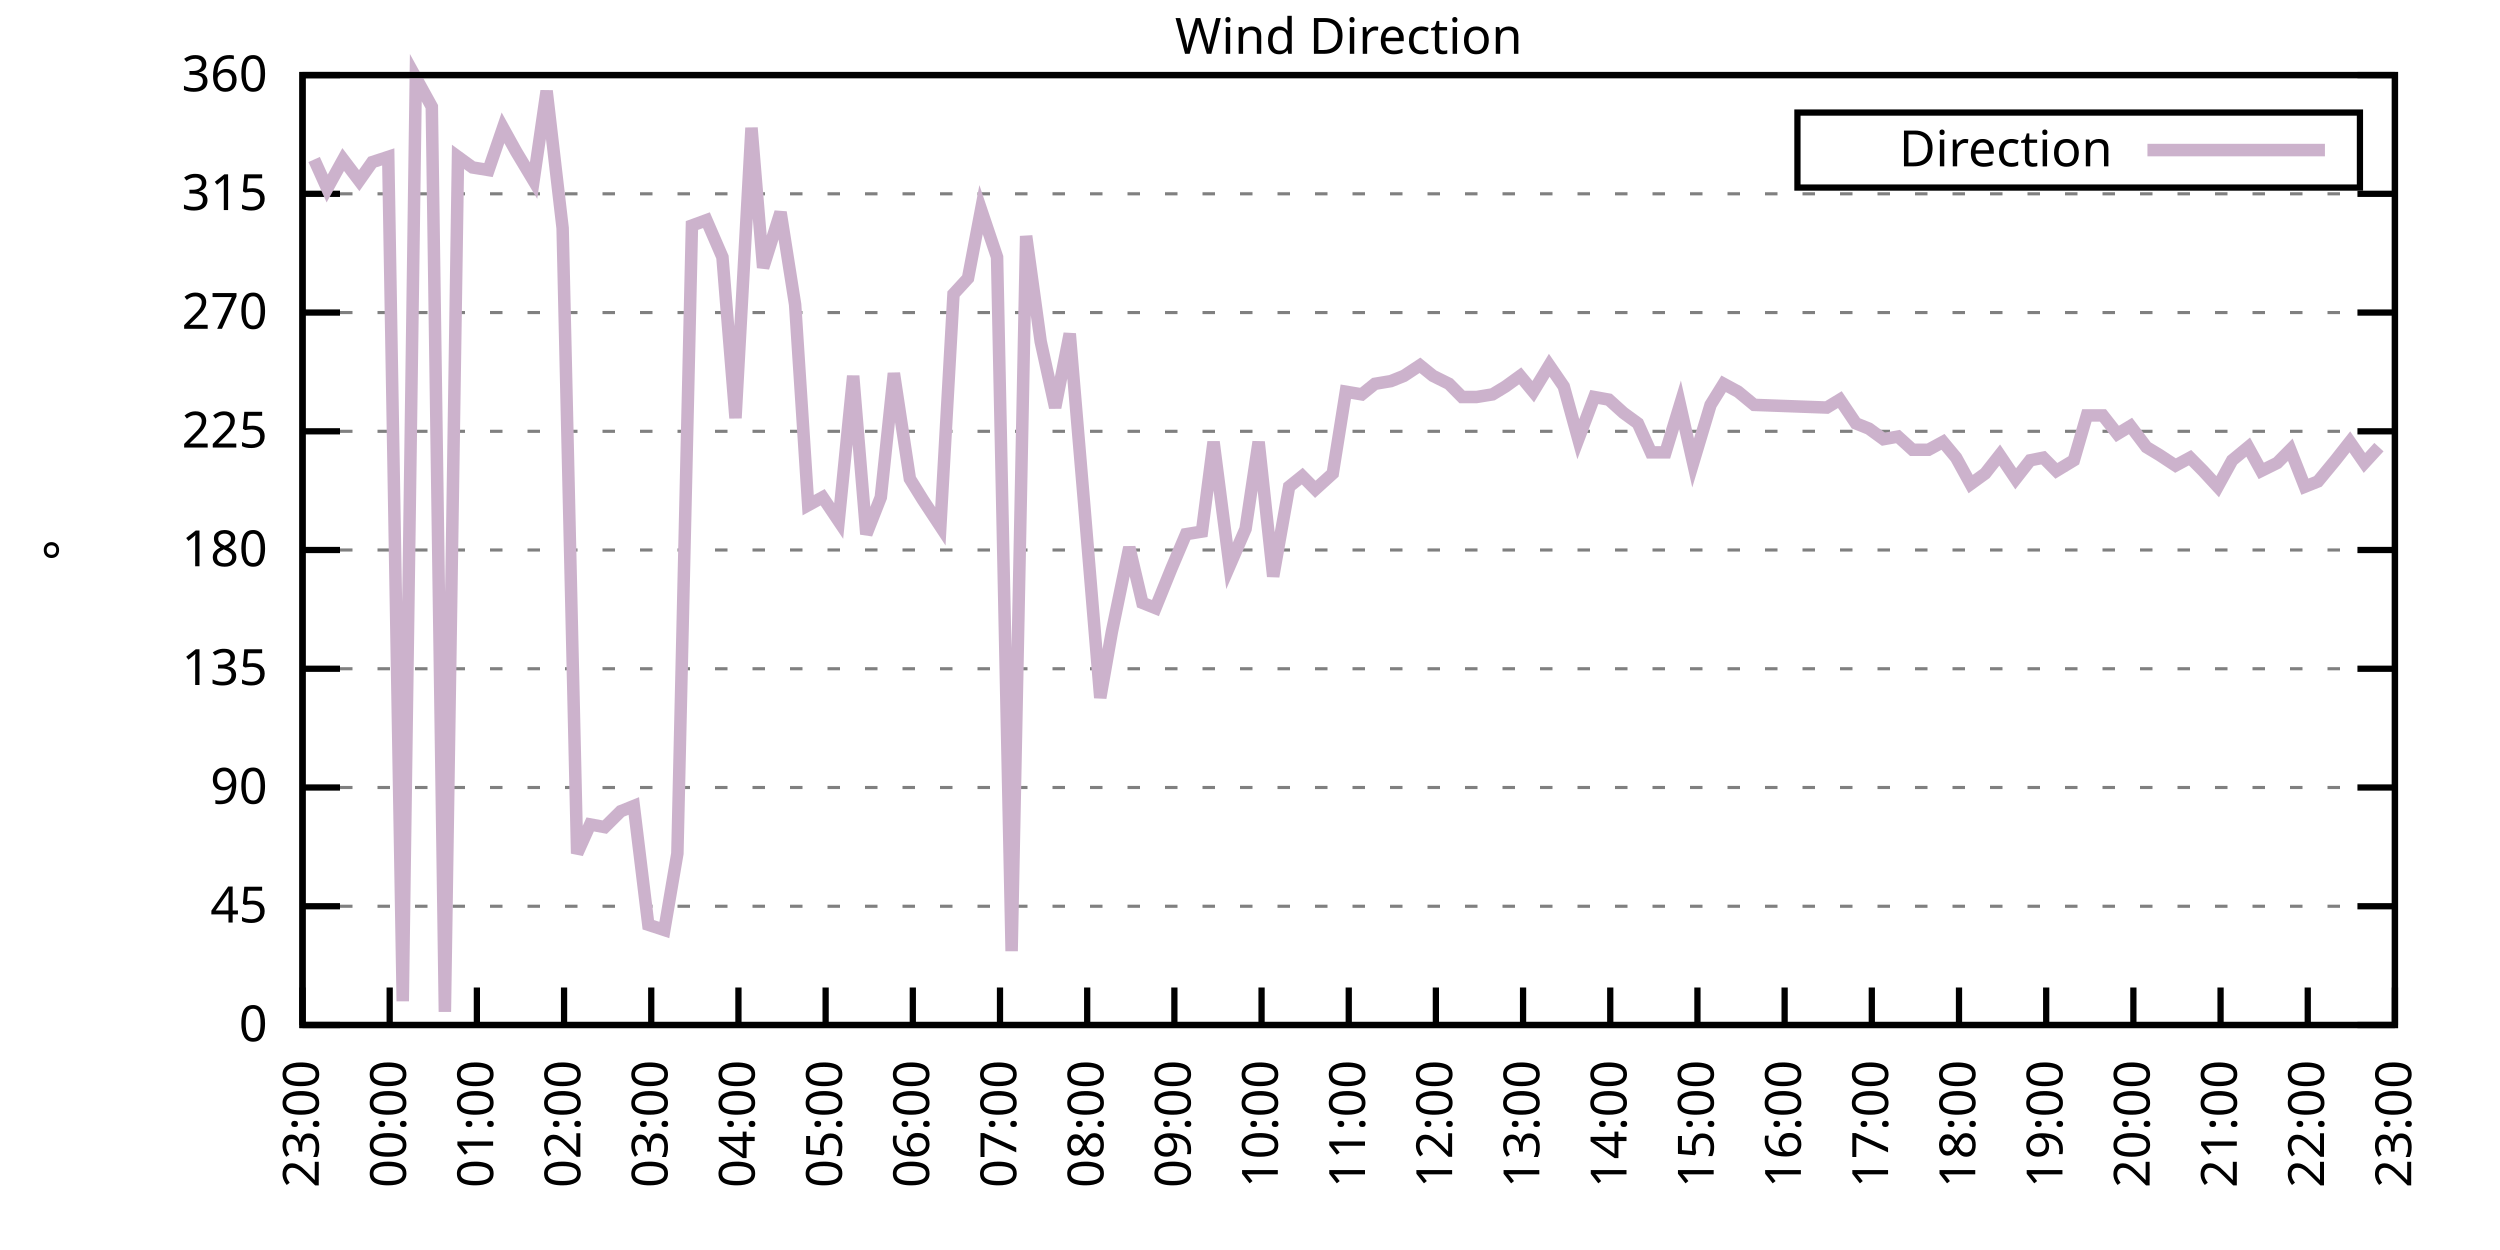
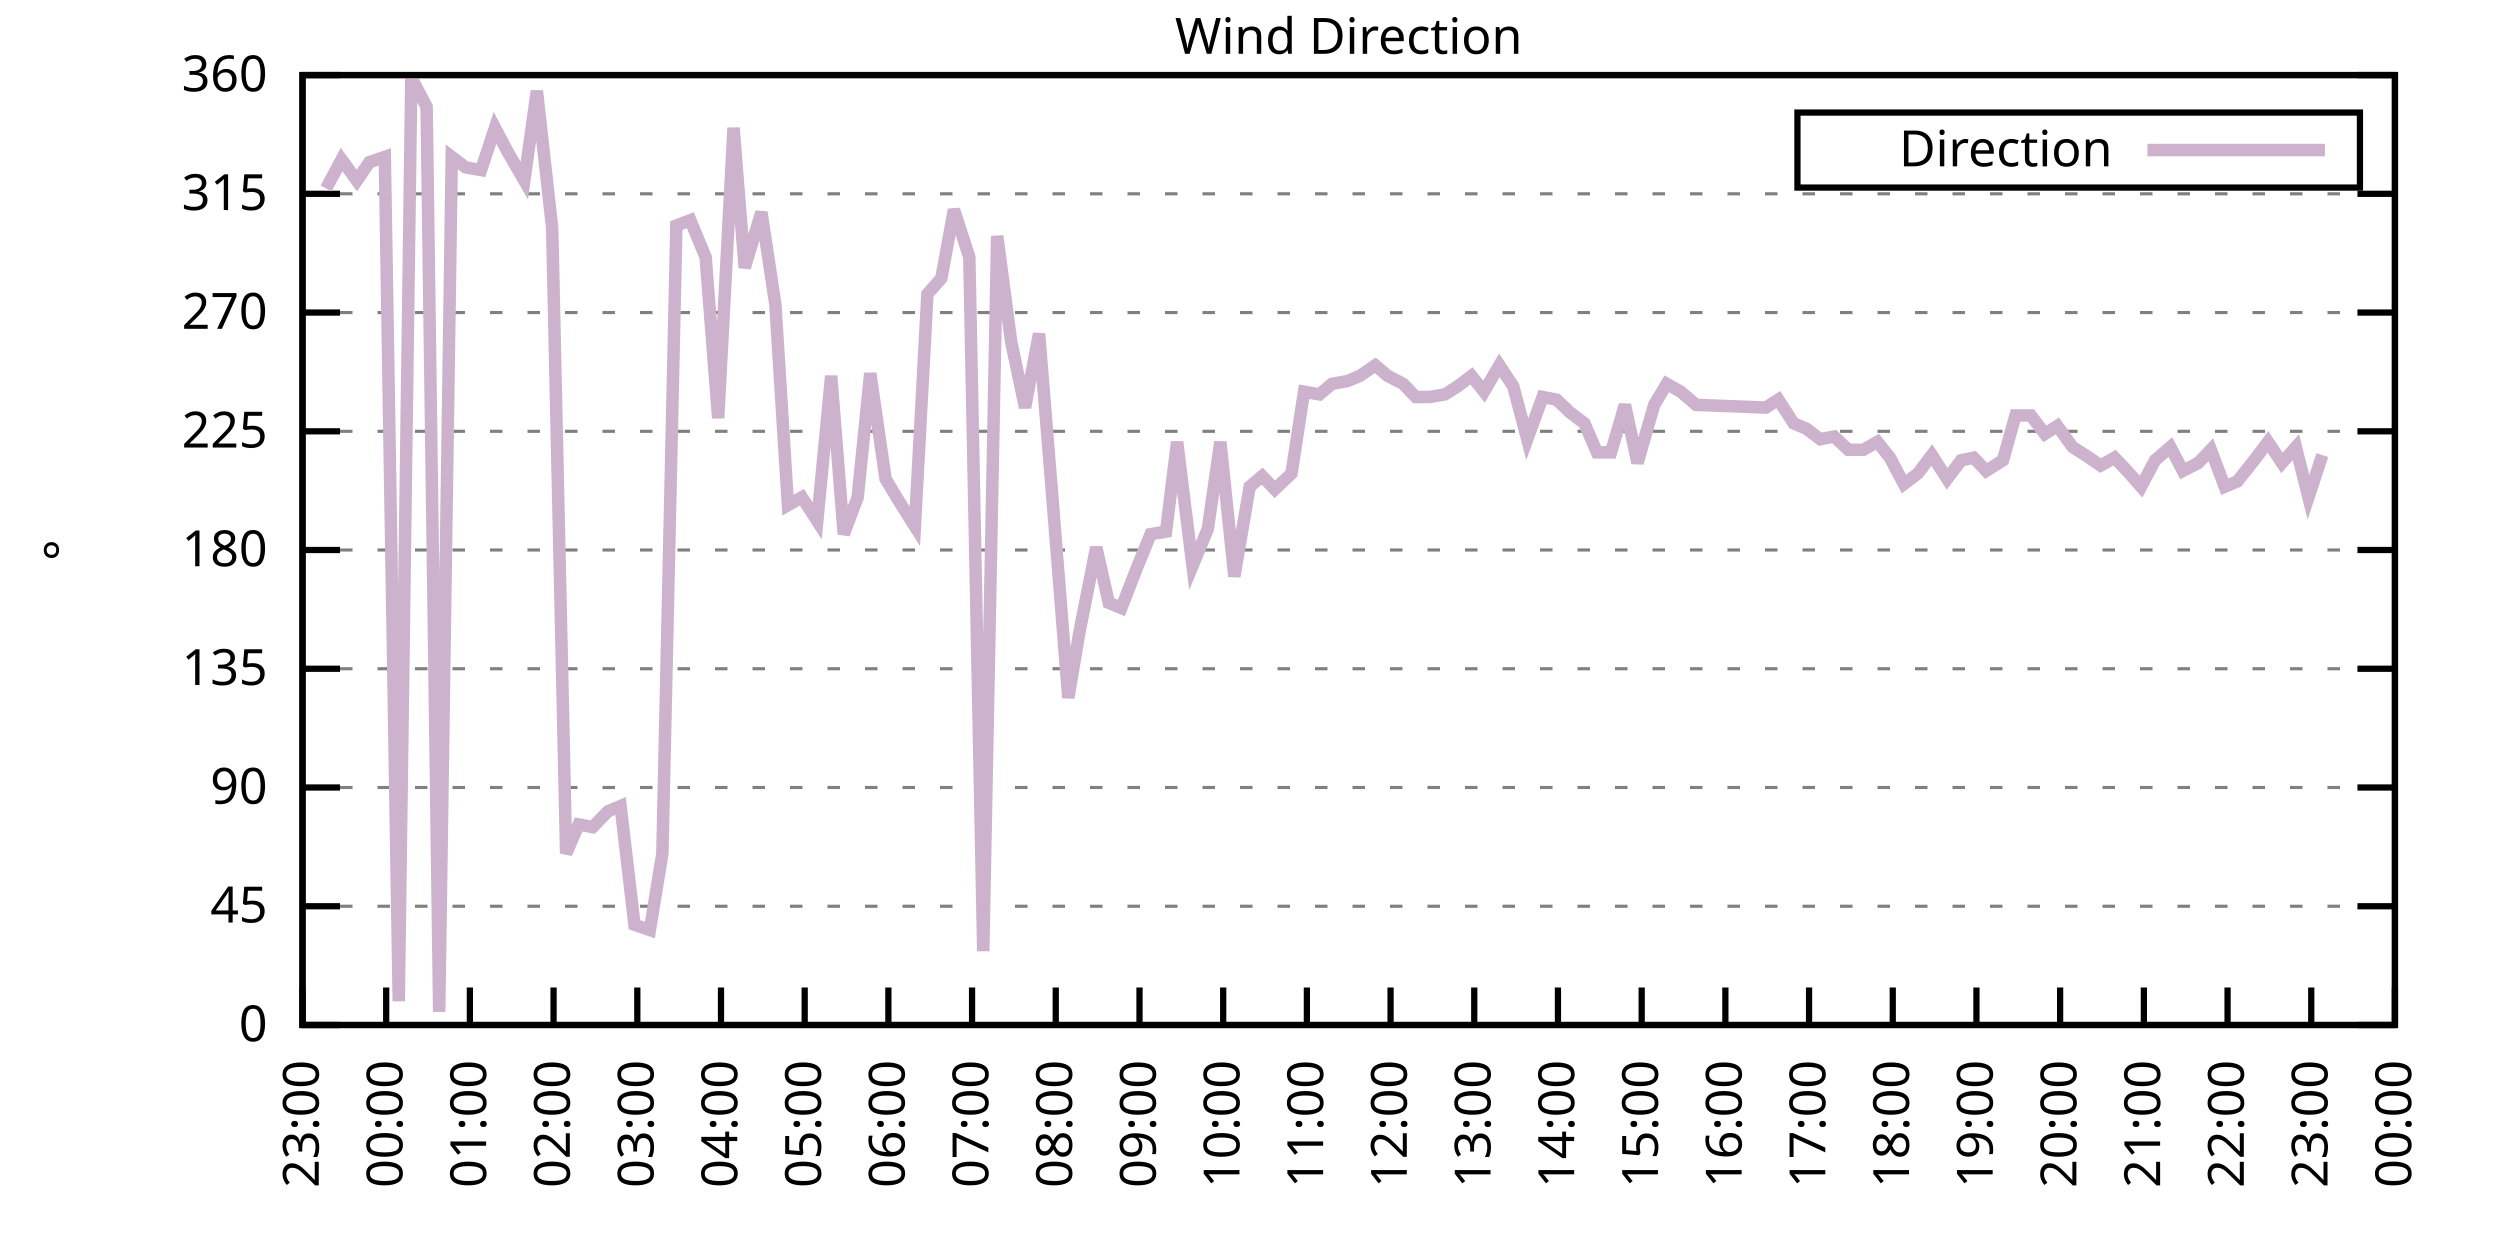
<svg xmlns="http://www.w3.org/2000/svg" xmlns:xlink="http://www.w3.org/1999/xlink" width="400" height="200" viewBox="0 0 400 200">
  <g id="gnuplot_canvas">
    <rect x="0" y="0" width="400" height="200" fill="none" />
    <defs>
      <circle id="gpDot" r="0.5" stroke-width="0.5" stroke="currentColor" />
      <path id="gpPt0" stroke-width="0.333" stroke="currentColor" d="M-1,0 h2 M0,-1 v2" />
      <path id="gpPt1" stroke-width="0.333" stroke="currentColor" d="M-1,-1 L1,1 M1,-1 L-1,1" />
      <path id="gpPt2" stroke-width="0.333" stroke="currentColor" d="M-1,0 L1,0 M0,-1 L0,1 M-1,-1 L1,1 M-1,1 L1,-1" />
      <rect id="gpPt3" stroke-width="0.333" stroke="currentColor" x="-1" y="-1" width="2" height="2" />
      <rect id="gpPt4" stroke-width="0.333" stroke="currentColor" fill="currentColor" x="-1" y="-1" width="2" height="2" />
      <circle id="gpPt5" stroke-width="0.333" stroke="currentColor" cx="0" cy="0" r="1" />
      <use xlink:href="#gpPt5" id="gpPt6" fill="currentColor" stroke="none" />
      <path id="gpPt7" stroke-width="0.333" stroke="currentColor" d="M0,-1.33 L-1.33,0.67 L1.33,0.67 z" />
      <use xlink:href="#gpPt7" id="gpPt8" fill="currentColor" stroke="none" />
      <use xlink:href="#gpPt7" id="gpPt9" stroke="currentColor" transform="rotate(180)" />
      <use xlink:href="#gpPt9" id="gpPt10" fill="currentColor" stroke="none" />
      <use xlink:href="#gpPt3" id="gpPt11" stroke="currentColor" transform="rotate(45)" />
      <use xlink:href="#gpPt11" id="gpPt12" fill="currentColor" stroke="none" />
      <path id="gpPt13" stroke-width="0.333" stroke="currentColor" d="M0,1.330 L1.265,0.411 L0.782,-1.067 L-0.782,-1.076 L-1.265,0.411 z" />
      <use xlink:href="#gpPt13" id="gpPt14" fill="currentColor" stroke="none" />
      <filter id="textbox" filterUnits="objectBoundingBox" x="0" y="0" height="1" width="1">
        <feFlood flood-color="white" flood-opacity="1" result="bgnd" />
        <feComposite in="SourceGraphic" in2="bgnd" operator="atop" />
      </filter>
      <filter id="greybox" filterUnits="objectBoundingBox" x="0" y="0" height="1" width="1">
        <feFlood flood-color="lightgrey" flood-opacity="1" result="grey" />
        <feComposite in="SourceGraphic" in2="grey" operator="atop" />
      </filter>
    </defs>
    <g fill="none" color="white" stroke="currentColor" stroke-width="1.00" stroke-linecap="butt" stroke-linejoin="miter">
</g>
    <g fill="none" color="black" stroke="currentColor" stroke-width="1.00" stroke-linecap="butt" stroke-linejoin="miter">
      <g stroke="none" shape-rendering="crispEdges">
        <polygon fill="rgb(255, 255, 255)" points="48.40,164.00 383.18,164.00 383.18,12.02 48.40,12.02 " />
      </g>
    </g>
    <g fill="none" color="black" stroke="currentColor" stroke-width="1.00" stroke-linecap="butt" stroke-linejoin="miter">
</g>
    <g fill="none" color="black" stroke="black" stroke-width="0.50" stroke-linecap="butt" stroke-linejoin="miter">
</g>
    <g fill="none" color="gray" stroke="currentColor" stroke-width="0.50" stroke-linecap="butt" stroke-linejoin="miter">
      <path stroke="gray" stroke-dasharray="2,4" class="gridline" d="M48.40,164.00 L383.19,164.00  " />
    </g>
    <g fill="none" color="gray" stroke="gray" stroke-width="1.00" stroke-linecap="butt" stroke-linejoin="miter">
</g>
    <g fill="none" color="black" stroke="currentColor" stroke-width="1.00" stroke-linecap="butt" stroke-linejoin="miter">
      <path stroke="black" d="M48.40,164.00 L54.40,164.00 M383.19,164.00 L377.19,164.00  " />
      <g transform="translate(42.80,166.60)" stroke="none" fill="black" font-family="Sans" font-size="8.00" text-anchor="end">
        <text>
          <tspan font-family="Sans"> 0</tspan>
        </text>
      </g>
    </g>
    <g fill="none" color="black" stroke="currentColor" stroke-width="1.00" stroke-linecap="butt" stroke-linejoin="miter">
</g>
    <g fill="none" color="black" stroke="black" stroke-width="0.50" stroke-linecap="butt" stroke-linejoin="miter">
</g>
    <g fill="none" color="gray" stroke="currentColor" stroke-width="0.50" stroke-linecap="butt" stroke-linejoin="miter">
      <path stroke="gray" stroke-dasharray="2,4" class="gridline" d="M48.40,145.00 L383.19,145.00  " />
    </g>
    <g fill="none" color="gray" stroke="gray" stroke-width="1.00" stroke-linecap="butt" stroke-linejoin="miter">
</g>
    <g fill="none" color="black" stroke="currentColor" stroke-width="1.00" stroke-linecap="butt" stroke-linejoin="miter">
      <path stroke="black" d="M48.40,145.00 L54.40,145.00 M383.19,145.00 L377.19,145.00  " />
      <g transform="translate(42.80,147.60)" stroke="none" fill="black" font-family="Sans" font-size="8.00" text-anchor="end">
        <text>
          <tspan font-family="Sans"> 45</tspan>
        </text>
      </g>
    </g>
    <g fill="none" color="black" stroke="currentColor" stroke-width="1.00" stroke-linecap="butt" stroke-linejoin="miter">
</g>
    <g fill="none" color="black" stroke="black" stroke-width="0.50" stroke-linecap="butt" stroke-linejoin="miter">
</g>
    <g fill="none" color="gray" stroke="currentColor" stroke-width="0.50" stroke-linecap="butt" stroke-linejoin="miter">
      <path stroke="gray" stroke-dasharray="2,4" class="gridline" d="M48.40,126.00 L383.19,126.00  " />
    </g>
    <g fill="none" color="gray" stroke="gray" stroke-width="1.00" stroke-linecap="butt" stroke-linejoin="miter">
</g>
    <g fill="none" color="black" stroke="currentColor" stroke-width="1.00" stroke-linecap="butt" stroke-linejoin="miter">
      <path stroke="black" d="M48.40,126.00 L54.40,126.00 M383.19,126.00 L377.19,126.00  " />
      <g transform="translate(42.80,128.60)" stroke="none" fill="black" font-family="Sans" font-size="8.00" text-anchor="end">
        <text>
          <tspan font-family="Sans"> 90</tspan>
        </text>
      </g>
    </g>
    <g fill="none" color="black" stroke="currentColor" stroke-width="1.00" stroke-linecap="butt" stroke-linejoin="miter">
</g>
    <g fill="none" color="black" stroke="black" stroke-width="0.50" stroke-linecap="butt" stroke-linejoin="miter">
</g>
    <g fill="none" color="gray" stroke="currentColor" stroke-width="0.50" stroke-linecap="butt" stroke-linejoin="miter">
      <path stroke="gray" stroke-dasharray="2,4" class="gridline" d="M48.40,107.00 L383.19,107.00  " />
    </g>
    <g fill="none" color="gray" stroke="gray" stroke-width="1.00" stroke-linecap="butt" stroke-linejoin="miter">
</g>
    <g fill="none" color="black" stroke="currentColor" stroke-width="1.00" stroke-linecap="butt" stroke-linejoin="miter">
      <path stroke="black" d="M48.40,107.00 L54.40,107.00 M383.19,107.00 L377.19,107.00  " />
      <g transform="translate(42.80,109.60)" stroke="none" fill="black" font-family="Sans" font-size="8.00" text-anchor="end">
        <text>
          <tspan font-family="Sans"> 135</tspan>
        </text>
      </g>
    </g>
    <g fill="none" color="black" stroke="currentColor" stroke-width="1.00" stroke-linecap="butt" stroke-linejoin="miter">
</g>
    <g fill="none" color="black" stroke="black" stroke-width="0.50" stroke-linecap="butt" stroke-linejoin="miter">
</g>
    <g fill="none" color="gray" stroke="currentColor" stroke-width="0.50" stroke-linecap="butt" stroke-linejoin="miter">
      <path stroke="gray" stroke-dasharray="2,4" class="gridline" d="M48.40,88.00 L383.19,88.00  " />
    </g>
    <g fill="none" color="gray" stroke="gray" stroke-width="1.00" stroke-linecap="butt" stroke-linejoin="miter">
</g>
    <g fill="none" color="black" stroke="currentColor" stroke-width="1.00" stroke-linecap="butt" stroke-linejoin="miter">
      <path stroke="black" d="M48.40,88.00 L54.40,88.00 M383.19,88.00 L377.19,88.00  " />
      <g transform="translate(42.80,90.60)" stroke="none" fill="black" font-family="Sans" font-size="8.00" text-anchor="end">
        <text>
          <tspan font-family="Sans"> 180</tspan>
        </text>
      </g>
    </g>
    <g fill="none" color="black" stroke="currentColor" stroke-width="1.00" stroke-linecap="butt" stroke-linejoin="miter">
</g>
    <g fill="none" color="black" stroke="black" stroke-width="0.50" stroke-linecap="butt" stroke-linejoin="miter">
</g>
    <g fill="none" color="gray" stroke="currentColor" stroke-width="0.50" stroke-linecap="butt" stroke-linejoin="miter">
      <path stroke="gray" stroke-dasharray="2,4" class="gridline" d="M48.40,69.01 L383.19,69.01  " />
    </g>
    <g fill="none" color="gray" stroke="gray" stroke-width="1.00" stroke-linecap="butt" stroke-linejoin="miter">
</g>
    <g fill="none" color="black" stroke="currentColor" stroke-width="1.00" stroke-linecap="butt" stroke-linejoin="miter">
      <path stroke="black" d="M48.40,69.01 L54.40,69.01 M383.19,69.01 L377.19,69.01  " />
      <g transform="translate(42.80,71.61)" stroke="none" fill="black" font-family="Sans" font-size="8.00" text-anchor="end">
        <text>
          <tspan font-family="Sans"> 225</tspan>
        </text>
      </g>
    </g>
    <g fill="none" color="black" stroke="currentColor" stroke-width="1.00" stroke-linecap="butt" stroke-linejoin="miter">
</g>
    <g fill="none" color="black" stroke="black" stroke-width="0.50" stroke-linecap="butt" stroke-linejoin="miter">
</g>
    <g fill="none" color="gray" stroke="currentColor" stroke-width="0.50" stroke-linecap="butt" stroke-linejoin="miter">
      <path stroke="gray" stroke-dasharray="2,4" class="gridline" d="M48.40,50.01 L383.19,50.01  " />
    </g>
    <g fill="none" color="gray" stroke="gray" stroke-width="1.00" stroke-linecap="butt" stroke-linejoin="miter">
</g>
    <g fill="none" color="black" stroke="currentColor" stroke-width="1.00" stroke-linecap="butt" stroke-linejoin="miter">
      <path stroke="black" d="M48.40,50.01 L54.40,50.01 M383.19,50.01 L377.19,50.01  " />
      <g transform="translate(42.80,52.61)" stroke="none" fill="black" font-family="Sans" font-size="8.00" text-anchor="end">
        <text>
          <tspan font-family="Sans"> 270</tspan>
        </text>
      </g>
    </g>
    <g fill="none" color="black" stroke="currentColor" stroke-width="1.00" stroke-linecap="butt" stroke-linejoin="miter">
</g>
    <g fill="none" color="black" stroke="black" stroke-width="0.50" stroke-linecap="butt" stroke-linejoin="miter">
</g>
    <g fill="none" color="gray" stroke="currentColor" stroke-width="0.50" stroke-linecap="butt" stroke-linejoin="miter">
      <path stroke="gray" stroke-dasharray="2,4" class="gridline" d="M48.40,31.01 L383.19,31.01  " />
    </g>
    <g fill="none" color="gray" stroke="gray" stroke-width="1.00" stroke-linecap="butt" stroke-linejoin="miter">
</g>
    <g fill="none" color="black" stroke="currentColor" stroke-width="1.00" stroke-linecap="butt" stroke-linejoin="miter">
      <path stroke="black" d="M48.40,31.01 L54.40,31.01 M383.19,31.01 L377.19,31.01  " />
      <g transform="translate(42.80,33.61)" stroke="none" fill="black" font-family="Sans" font-size="8.00" text-anchor="end">
        <text>
          <tspan font-family="Sans"> 315</tspan>
        </text>
      </g>
    </g>
    <g fill="none" color="black" stroke="currentColor" stroke-width="1.00" stroke-linecap="butt" stroke-linejoin="miter">
</g>
    <g fill="none" color="black" stroke="black" stroke-width="0.50" stroke-linecap="butt" stroke-linejoin="miter">
</g>
    <g fill="none" color="gray" stroke="currentColor" stroke-width="0.50" stroke-linecap="butt" stroke-linejoin="miter">
      <path stroke="gray" stroke-dasharray="2,4" class="gridline" d="M48.40,12.01 L383.19,12.01  " />
    </g>
    <g fill="none" color="gray" stroke="gray" stroke-width="1.00" stroke-linecap="butt" stroke-linejoin="miter">
</g>
    <g fill="none" color="black" stroke="currentColor" stroke-width="1.00" stroke-linecap="butt" stroke-linejoin="miter">
      <path stroke="black" d="M48.40,12.01 L54.40,12.01 M383.19,12.01 L377.19,12.01  " />
      <g transform="translate(42.80,14.61)" stroke="none" fill="black" font-family="Sans" font-size="8.00" text-anchor="end">
        <text>
          <tspan font-family="Sans"> 360</tspan>
        </text>
      </g>
    </g>
    <g fill="none" color="black" stroke="currentColor" stroke-width="1.00" stroke-linecap="butt" stroke-linejoin="miter">
      <path stroke="black" d="M48.40,164.00 L48.40,158.00  " />
      <g transform="translate(51.00,169.60) rotate(270.00)" stroke="none" fill="black" font-family="Sans" font-size="8.00" text-anchor="end">
        <text>
          <tspan font-family="Sans">23:00</tspan>
        </text>
      </g>
    </g>
    <g fill="none" color="black" stroke="currentColor" stroke-width="1.00" stroke-linecap="butt" stroke-linejoin="miter">
-       <path stroke="black" d="M62.35,164.00 L62.35,158.00  " />
-       <g transform="translate(64.95,169.60) rotate(270.00)" stroke="none" fill="black" font-family="Sans" font-size="8.00" text-anchor="end">
+       <path stroke="black" d="M61.79,164.00 L61.79,158.00  " />
+       <g transform="translate(64.39,169.60) rotate(270.00)" stroke="none" fill="black" font-family="Sans" font-size="8.00" text-anchor="end">
        <text>
          <tspan font-family="Sans">00:00</tspan>
        </text>
      </g>
    </g>
    <g fill="none" color="black" stroke="currentColor" stroke-width="1.00" stroke-linecap="butt" stroke-linejoin="miter">
-       <path stroke="black" d="M76.30,164.00 L76.30,158.00  " />
-       <g transform="translate(78.90,169.60) rotate(270.00)" stroke="none" fill="black" font-family="Sans" font-size="8.00" text-anchor="end">
+       <path stroke="black" d="M75.18,164.00 L75.18,158.00  " />
+       <g transform="translate(77.78,169.60) rotate(270.00)" stroke="none" fill="black" font-family="Sans" font-size="8.00" text-anchor="end">
        <text>
          <tspan font-family="Sans">01:00</tspan>
        </text>
      </g>
    </g>
    <g fill="none" color="black" stroke="currentColor" stroke-width="1.00" stroke-linecap="butt" stroke-linejoin="miter">
-       <path stroke="black" d="M90.25,164.00 L90.25,158.00  " />
-       <g transform="translate(92.85,169.60) rotate(270.00)" stroke="none" fill="black" font-family="Sans" font-size="8.00" text-anchor="end">
+       <path stroke="black" d="M88.57,164.00 L88.57,158.00  " />
+       <g transform="translate(91.17,169.60) rotate(270.00)" stroke="none" fill="black" font-family="Sans" font-size="8.00" text-anchor="end">
        <text>
          <tspan font-family="Sans">02:00</tspan>
        </text>
      </g>
    </g>
    <g fill="none" color="black" stroke="currentColor" stroke-width="1.00" stroke-linecap="butt" stroke-linejoin="miter">
-       <path stroke="black" d="M104.20,164.00 L104.20,158.00  " />
-       <g transform="translate(106.80,169.60) rotate(270.00)" stroke="none" fill="black" font-family="Sans" font-size="8.00" text-anchor="end">
+       <path stroke="black" d="M101.97,164.00 L101.97,158.00  " />
+       <g transform="translate(104.57,169.60) rotate(270.00)" stroke="none" fill="black" font-family="Sans" font-size="8.00" text-anchor="end">
        <text>
          <tspan font-family="Sans">03:00</tspan>
        </text>
      </g>
    </g>
    <g fill="none" color="black" stroke="currentColor" stroke-width="1.00" stroke-linecap="butt" stroke-linejoin="miter">
-       <path stroke="black" d="M118.15,164.00 L118.15,158.00  " />
-       <g transform="translate(120.75,169.60) rotate(270.00)" stroke="none" fill="black" font-family="Sans" font-size="8.00" text-anchor="end">
+       <path stroke="black" d="M115.36,164.00 L115.36,158.00  " />
+       <g transform="translate(117.96,169.60) rotate(270.00)" stroke="none" fill="black" font-family="Sans" font-size="8.00" text-anchor="end">
        <text>
          <tspan font-family="Sans">04:00</tspan>
        </text>
      </g>
    </g>
    <g fill="none" color="black" stroke="currentColor" stroke-width="1.00" stroke-linecap="butt" stroke-linejoin="miter">
-       <path stroke="black" d="M132.10,164.00 L132.10,158.00  " />
-       <g transform="translate(134.70,169.60) rotate(270.00)" stroke="none" fill="black" font-family="Sans" font-size="8.00" text-anchor="end">
+       <path stroke="black" d="M128.75,164.00 L128.75,158.00  " />
+       <g transform="translate(131.35,169.60) rotate(270.00)" stroke="none" fill="black" font-family="Sans" font-size="8.00" text-anchor="end">
        <text>
          <tspan font-family="Sans">05:00</tspan>
        </text>
      </g>
    </g>
    <g fill="none" color="black" stroke="currentColor" stroke-width="1.00" stroke-linecap="butt" stroke-linejoin="miter">
-       <path stroke="black" d="M146.05,164.00 L146.05,158.00  " />
-       <g transform="translate(148.65,169.60) rotate(270.00)" stroke="none" fill="black" font-family="Sans" font-size="8.00" text-anchor="end">
+       <path stroke="black" d="M142.14,164.00 L142.14,158.00  " />
+       <g transform="translate(144.74,169.60) rotate(270.00)" stroke="none" fill="black" font-family="Sans" font-size="8.00" text-anchor="end">
        <text>
          <tspan font-family="Sans">06:00</tspan>
        </text>
      </g>
    </g>
    <g fill="none" color="black" stroke="currentColor" stroke-width="1.00" stroke-linecap="butt" stroke-linejoin="miter">
-       <path stroke="black" d="M160.00,164.00 L160.00,158.00  " />
-       <g transform="translate(162.60,169.60) rotate(270.00)" stroke="none" fill="black" font-family="Sans" font-size="8.00" text-anchor="end">
+       <path stroke="black" d="M155.53,164.00 L155.53,158.00  " />
+       <g transform="translate(158.13,169.60) rotate(270.00)" stroke="none" fill="black" font-family="Sans" font-size="8.00" text-anchor="end">
        <text>
          <tspan font-family="Sans">07:00</tspan>
        </text>
      </g>
    </g>
    <g fill="none" color="black" stroke="currentColor" stroke-width="1.00" stroke-linecap="butt" stroke-linejoin="miter">
-       <path stroke="black" d="M173.95,164.00 L173.95,158.00  " />
-       <g transform="translate(176.55,169.60) rotate(270.00)" stroke="none" fill="black" font-family="Sans" font-size="8.00" text-anchor="end">
+       <path stroke="black" d="M168.92,164.00 L168.92,158.00  " />
+       <g transform="translate(171.52,169.60) rotate(270.00)" stroke="none" fill="black" font-family="Sans" font-size="8.00" text-anchor="end">
        <text>
          <tspan font-family="Sans">08:00</tspan>
        </text>
      </g>
    </g>
    <g fill="none" color="black" stroke="currentColor" stroke-width="1.00" stroke-linecap="butt" stroke-linejoin="miter">
-       <path stroke="black" d="M187.90,164.00 L187.90,158.00  " />
-       <g transform="translate(190.50,169.60) rotate(270.00)" stroke="none" fill="black" font-family="Sans" font-size="8.00" text-anchor="end">
+       <path stroke="black" d="M182.32,164.00 L182.32,158.00  " />
+       <g transform="translate(184.92,169.60) rotate(270.00)" stroke="none" fill="black" font-family="Sans" font-size="8.00" text-anchor="end">
        <text>
          <tspan font-family="Sans">09:00</tspan>
        </text>
      </g>
    </g>
    <g fill="none" color="black" stroke="currentColor" stroke-width="1.00" stroke-linecap="butt" stroke-linejoin="miter">
-       <path stroke="black" d="M201.85,164.00 L201.85,158.00  " />
-       <g transform="translate(204.45,169.60) rotate(270.00)" stroke="none" fill="black" font-family="Sans" font-size="8.00" text-anchor="end">
+       <path stroke="black" d="M195.71,164.00 L195.71,158.00  " />
+       <g transform="translate(198.31,169.60) rotate(270.00)" stroke="none" fill="black" font-family="Sans" font-size="8.00" text-anchor="end">
        <text>
          <tspan font-family="Sans">10:00</tspan>
        </text>
      </g>
    </g>
    <g fill="none" color="black" stroke="currentColor" stroke-width="1.00" stroke-linecap="butt" stroke-linejoin="miter">
-       <path stroke="black" d="M215.80,164.00 L215.80,158.00  " />
-       <g transform="translate(218.40,169.60) rotate(270.00)" stroke="none" fill="black" font-family="Sans" font-size="8.00" text-anchor="end">
+       <path stroke="black" d="M209.10,164.00 L209.10,158.00  " />
+       <g transform="translate(211.70,169.60) rotate(270.00)" stroke="none" fill="black" font-family="Sans" font-size="8.00" text-anchor="end">
        <text>
          <tspan font-family="Sans">11:00</tspan>
        </text>
      </g>
    </g>
    <g fill="none" color="black" stroke="currentColor" stroke-width="1.00" stroke-linecap="butt" stroke-linejoin="miter">
-       <path stroke="black" d="M229.74,164.00 L229.74,158.00  " />
-       <g transform="translate(232.34,169.60) rotate(270.00)" stroke="none" fill="black" font-family="Sans" font-size="8.00" text-anchor="end">
+       <path stroke="black" d="M222.49,164.00 L222.49,158.00  " />
+       <g transform="translate(225.09,169.60) rotate(270.00)" stroke="none" fill="black" font-family="Sans" font-size="8.00" text-anchor="end">
        <text>
          <tspan font-family="Sans">12:00</tspan>
        </text>
      </g>
    </g>
    <g fill="none" color="black" stroke="currentColor" stroke-width="1.00" stroke-linecap="butt" stroke-linejoin="miter">
-       <path stroke="black" d="M243.69,164.00 L243.69,158.00  " />
-       <g transform="translate(246.29,169.60) rotate(270.00)" stroke="none" fill="black" font-family="Sans" font-size="8.00" text-anchor="end">
+       <path stroke="black" d="M235.88,164.00 L235.88,158.00  " />
+       <g transform="translate(238.48,169.60) rotate(270.00)" stroke="none" fill="black" font-family="Sans" font-size="8.00" text-anchor="end">
        <text>
          <tspan font-family="Sans">13:00</tspan>
        </text>
      </g>
    </g>
    <g fill="none" color="black" stroke="currentColor" stroke-width="1.00" stroke-linecap="butt" stroke-linejoin="miter">
-       <path stroke="black" d="M257.64,164.00 L257.64,158.00  " />
-       <g transform="translate(260.24,169.60) rotate(270.00)" stroke="none" fill="black" font-family="Sans" font-size="8.00" text-anchor="end">
+       <path stroke="black" d="M249.27,164.00 L249.27,158.00  " />
+       <g transform="translate(251.87,169.60) rotate(270.00)" stroke="none" fill="black" font-family="Sans" font-size="8.00" text-anchor="end">
        <text>
          <tspan font-family="Sans">14:00</tspan>
        </text>
      </g>
    </g>
    <g fill="none" color="black" stroke="currentColor" stroke-width="1.00" stroke-linecap="butt" stroke-linejoin="miter">
-       <path stroke="black" d="M271.59,164.00 L271.59,158.00  " />
-       <g transform="translate(274.19,169.60) rotate(270.00)" stroke="none" fill="black" font-family="Sans" font-size="8.00" text-anchor="end">
+       <path stroke="black" d="M262.67,164.00 L262.67,158.00  " />
+       <g transform="translate(265.27,169.60) rotate(270.00)" stroke="none" fill="black" font-family="Sans" font-size="8.00" text-anchor="end">
        <text>
          <tspan font-family="Sans">15:00</tspan>
        </text>
      </g>
    </g>
    <g fill="none" color="black" stroke="currentColor" stroke-width="1.00" stroke-linecap="butt" stroke-linejoin="miter">
-       <path stroke="black" d="M285.54,164.00 L285.54,158.00  " />
-       <g transform="translate(288.14,169.60) rotate(270.00)" stroke="none" fill="black" font-family="Sans" font-size="8.00" text-anchor="end">
+       <path stroke="black" d="M276.06,164.00 L276.06,158.00  " />
+       <g transform="translate(278.66,169.60) rotate(270.00)" stroke="none" fill="black" font-family="Sans" font-size="8.00" text-anchor="end">
        <text>
          <tspan font-family="Sans">16:00</tspan>
        </text>
      </g>
    </g>
    <g fill="none" color="black" stroke="currentColor" stroke-width="1.00" stroke-linecap="butt" stroke-linejoin="miter">
-       <path stroke="black" d="M299.49,164.00 L299.49,158.00  " />
-       <g transform="translate(302.09,169.60) rotate(270.00)" stroke="none" fill="black" font-family="Sans" font-size="8.00" text-anchor="end">
+       <path stroke="black" d="M289.45,164.00 L289.45,158.00  " />
+       <g transform="translate(292.05,169.60) rotate(270.00)" stroke="none" fill="black" font-family="Sans" font-size="8.00" text-anchor="end">
        <text>
          <tspan font-family="Sans">17:00</tspan>
        </text>
      </g>
    </g>
    <g fill="none" color="black" stroke="currentColor" stroke-width="1.00" stroke-linecap="butt" stroke-linejoin="miter">
-       <path stroke="black" d="M313.44,164.00 L313.44,158.00  " />
-       <g transform="translate(316.04,169.60) rotate(270.00)" stroke="none" fill="black" font-family="Sans" font-size="8.00" text-anchor="end">
+       <path stroke="black" d="M302.84,164.00 L302.84,158.00  " />
+       <g transform="translate(305.44,169.60) rotate(270.00)" stroke="none" fill="black" font-family="Sans" font-size="8.00" text-anchor="end">
        <text>
          <tspan font-family="Sans">18:00</tspan>
        </text>
      </g>
    </g>
    <g fill="none" color="black" stroke="currentColor" stroke-width="1.00" stroke-linecap="butt" stroke-linejoin="miter">
-       <path stroke="black" d="M327.39,164.00 L327.39,158.00  " />
-       <g transform="translate(329.99,169.60) rotate(270.00)" stroke="none" fill="black" font-family="Sans" font-size="8.00" text-anchor="end">
+       <path stroke="black" d="M316.23,164.00 L316.23,158.00  " />
+       <g transform="translate(318.83,169.60) rotate(270.00)" stroke="none" fill="black" font-family="Sans" font-size="8.00" text-anchor="end">
        <text>
          <tspan font-family="Sans">19:00</tspan>
        </text>
      </g>
    </g>
    <g fill="none" color="black" stroke="currentColor" stroke-width="1.00" stroke-linecap="butt" stroke-linejoin="miter">
-       <path stroke="black" d="M341.34,164.00 L341.34,158.00  " />
-       <g transform="translate(343.94,169.60) rotate(270.00)" stroke="none" fill="black" font-family="Sans" font-size="8.00" text-anchor="end">
+       <path stroke="black" d="M329.62,164.00 L329.62,158.00  " />
+       <g transform="translate(332.22,169.60) rotate(270.00)" stroke="none" fill="black" font-family="Sans" font-size="8.00" text-anchor="end">
        <text>
          <tspan font-family="Sans">20:00</tspan>
        </text>
      </g>
    </g>
    <g fill="none" color="black" stroke="currentColor" stroke-width="1.00" stroke-linecap="butt" stroke-linejoin="miter">
-       <path stroke="black" d="M355.29,164.00 L355.29,158.00  " />
-       <g transform="translate(357.89,169.60) rotate(270.00)" stroke="none" fill="black" font-family="Sans" font-size="8.00" text-anchor="end">
+       <path stroke="black" d="M343.02,164.00 L343.02,158.00  " />
+       <g transform="translate(345.62,169.60) rotate(270.00)" stroke="none" fill="black" font-family="Sans" font-size="8.00" text-anchor="end">
        <text>
          <tspan font-family="Sans">21:00</tspan>
        </text>
      </g>
    </g>
    <g fill="none" color="black" stroke="currentColor" stroke-width="1.00" stroke-linecap="butt" stroke-linejoin="miter">
-       <path stroke="black" d="M369.24,164.00 L369.24,158.00  " />
-       <g transform="translate(371.84,169.60) rotate(270.00)" stroke="none" fill="black" font-family="Sans" font-size="8.00" text-anchor="end">
+       <path stroke="black" d="M356.41,164.00 L356.41,158.00  " />
+       <g transform="translate(359.01,169.60) rotate(270.00)" stroke="none" fill="black" font-family="Sans" font-size="8.00" text-anchor="end">
        <text>
          <tspan font-family="Sans">22:00</tspan>
+         </text>
+       </g>
+     </g>
+     <g fill="none" color="black" stroke="currentColor" stroke-width="1.00" stroke-linecap="butt" stroke-linejoin="miter">
+       <path stroke="black" d="M369.80,164.00 L369.80,158.00  " />
+       <g transform="translate(372.40,169.60) rotate(270.00)" stroke="none" fill="black" font-family="Sans" font-size="8.00" text-anchor="end">
+         <text>
+           <tspan font-family="Sans">23:00</tspan>
        </text>
      </g>
    </g>
    <g fill="none" color="black" stroke="currentColor" stroke-width="1.00" stroke-linecap="butt" stroke-linejoin="miter">
      <path stroke="black" d="M383.19,164.00 L383.19,158.00  " />
      <g transform="translate(385.79,169.60) rotate(270.00)" stroke="none" fill="black" font-family="Sans" font-size="8.00" text-anchor="end">
        <text>
-           <tspan font-family="Sans">23:00</tspan>
+           <tspan font-family="Sans">00:00</tspan>
        </text>
      </g>
    </g>
    <g fill="none" color="black" stroke="currentColor" stroke-width="1.00" stroke-linecap="butt" stroke-linejoin="miter">
</g>
    <g fill="none" color="black" stroke="currentColor" stroke-width="1.00" stroke-linecap="butt" stroke-linejoin="miter">
      <path stroke="black" d="M48.40,12.01 L48.40,164.00 L383.19,164.00 L383.19,12.01 L48.40,12.01 Z  " />
    </g>
    <g fill="none" color="black" stroke="currentColor" stroke-width="1.00" stroke-linecap="butt" stroke-linejoin="miter">
</g>
    <g fill="none" color="black" stroke="currentColor" stroke-width="1.00" stroke-linecap="butt" stroke-linejoin="miter">
      <path stroke="black" d="M287.59,30.01 L287.59,18.01 L377.59,18.01 L377.59,30.01 L287.59,30.01 Z  " />
    </g>
    <g id="Wind_direction_plot_1">
      <g fill="none" color="white" stroke="black" stroke-width="2.00" stroke-linecap="butt" stroke-linejoin="miter">
</g>
      <g fill="none" color="black" stroke="currentColor" stroke-width="2.00" stroke-linecap="butt" stroke-linejoin="miter">
        <g transform="translate(337.99,26.61)" stroke="none" fill="black" font-family="Sans" font-size="8.00" text-anchor="end">
          <text>
            <tspan font-family="Sans">Direction</tspan>
          </text>
        </g>
      </g>
      <g fill="none" color="black" stroke="currentColor" stroke-width="2.00" stroke-linecap="butt" stroke-linejoin="miter">
-         <path stroke="rgb(204, 178, 204)" d="M343.59,24.01 L371.99,24.01 M50.26,25.52 L52.35,30.16 L54.91,25.52 L57.47,28.90 L59.56,25.94 L62.12,25.10   L64.44,160.20 L66.53,12.43 L69.09,17.08 L71.18,161.89 L73.28,25.10 L75.60,26.79 L78.16,27.21 L80.48,20.45   L82.58,24.25 L85.37,28.90 L87.46,14.54 L90.02,36.50 L92.34,136.56 L94.43,131.91 L96.76,132.34 L99.32,129.80   L101.41,128.96 L103.73,147.96 L106.29,148.80 L108.38,136.56 L110.71,36.08 L113.03,35.23 L115.59,41.14 L117.68,66.90   L120.24,20.45 L122.10,42.83 L124.89,33.96 L127.22,48.74 L129.31,80.83 L131.63,79.56 L134.19,83.36 L136.51,60.14   L138.61,85.47 L140.93,79.56 L143.02,59.72 L145.58,76.61 L147.67,79.98 L150.46,84.21 L152.56,47.05 L154.88,44.52   L156.97,33.54 L159.53,41.14 L161.86,152.18 L164.18,37.76 L166.51,54.65 L168.83,65.21 L171.16,53.39 L173.48,80.83   L176.04,111.65 L177.90,101.09 L180.69,87.58 L182.78,96.45 L184.87,97.29 L187.43,90.96 L189.76,85.47 L192.31,85.05   L194.17,70.70 L196.73,90.54 L199.29,84.63 L201.38,70.70 L203.71,92.23 L206.26,77.87 L208.36,76.18 L210.45,78.29   L213.24,75.76 L215.33,62.67 L217.89,63.10 L219.98,61.41 L222.54,60.98 L224.63,60.14 L227.19,58.45 L229.28,60.14   L231.84,61.41 L233.93,63.52 L236.25,63.52 L238.81,63.10 L240.90,61.83 L243.23,60.14 L245.32,62.67 L247.88,58.45   L250.20,61.83 L252.53,70.27 L255.09,63.52 L257.41,63.94 L259.74,66.05 L262.06,67.74 L264.15,72.38 L266.48,72.38   L268.80,64.78 L270.90,74.07 L273.69,64.78 L275.78,61.41 L278.10,62.67 L280.66,64.78 L292.29,65.21 L294.38,63.94   L296.94,67.74 L299.03,68.58 L301.35,70.27 L303.68,69.85 L306.00,71.96 L308.56,71.96 L310.88,70.70 L312.98,73.23   L315.30,77.45 L317.63,75.76 L319.95,72.81 L322.51,76.61 L324.83,73.65 L326.93,73.23 L329.02,75.34 L331.81,73.65   L333.90,66.47 L336.46,66.47 L338.78,69.43 L340.88,68.16 L343.43,71.54 L345.53,72.81 L348.08,74.49 L350.41,73.23   L352.50,75.34 L354.83,77.87 L357.15,73.65 L359.71,71.54 L361.80,75.34 L364.36,74.07 L366.45,71.96 L368.78,77.87   L370.87,77.03 L373.66,73.65 L375.98,70.70 L378.31,74.07 L380.63,71.54  " />
+         <path stroke="rgb(204, 178, 204)" d="M343.59,24.01 L371.99,24.01 M52.19,30.16 L54.65,25.52 L57.10,28.90 L59.11,25.94 L61.57,25.10 L63.80,160.20   L65.81,12.43 L68.26,17.08 L70.27,161.89 L72.28,25.10 L74.51,26.79 L76.97,27.21 L79.20,20.45 L81.21,24.25   L83.89,28.90 L85.90,14.54 L88.35,36.50 L90.58,136.56 L92.59,131.91 L94.82,132.34 L97.28,129.80 L99.29,128.96   L101.52,147.96 L103.98,148.80 L105.98,136.56 L108.22,36.08 L110.45,35.23 L112.90,41.14 L114.91,66.90 L117.37,20.45   L119.15,42.83 L121.83,33.96 L124.06,48.74 L126.07,80.83 L128.30,79.56 L130.76,83.36 L132.99,60.14 L135.00,85.47   L137.23,79.56 L139.24,59.72 L141.69,76.61 L143.70,79.98 L146.38,84.21 L148.39,47.05 L150.62,44.52 L152.63,33.54   L155.09,41.14 L157.32,152.18 L159.55,37.76 L161.78,54.65 L164.01,65.21 L166.25,53.39 L168.48,80.83 L170.93,111.65   L172.72,101.09 L175.40,87.58 L177.41,96.45 L179.41,97.29 L181.87,90.96 L184.10,85.47 L186.56,85.05 L188.34,70.70   L190.80,90.54 L193.25,84.63 L195.26,70.70 L197.49,92.23 L199.95,77.87 L201.96,76.18 L203.97,78.29 L206.64,75.76   L208.65,62.67 L211.11,63.10 L213.12,61.41 L215.57,60.98 L217.58,60.14 L220.04,58.45 L222.04,60.14 L224.50,61.41   L226.51,63.52 L228.74,63.52 L231.20,63.10 L233.20,61.83 L235.44,60.14 L237.44,62.67 L239.90,58.45 L242.13,61.83   L244.36,70.27 L246.82,63.52 L249.05,63.94 L251.28,66.05 L253.51,67.74 L255.52,72.38 L257.76,72.38 L259.99,64.78   L262.00,74.07 L264.67,64.78 L266.68,61.41 L268.92,62.67 L271.37,64.78 L282.53,65.21 L284.54,63.94 L286.99,67.74   L289.00,68.58 L291.23,70.27 L293.47,69.85 L295.70,71.96 L298.15,71.96 L300.39,70.70 L302.39,73.23 L304.63,77.45   L306.86,75.76 L309.09,72.81 L311.54,76.61 L313.78,73.65 L315.79,73.23 L317.79,75.34 L320.47,73.65 L322.48,66.47   L324.94,66.47 L327.17,69.43 L329.18,68.16 L331.63,71.54 L333.64,72.81 L336.10,74.49 L338.33,73.23 L340.34,75.34   L342.57,77.87 L344.80,73.65 L347.26,71.54 L349.26,75.34 L351.72,74.07 L353.73,71.96 L355.96,77.87 L357.97,77.03   L360.65,73.65 L362.88,70.70 L365.11,74.07 L367.34,71.54 L369.35,79.56 L371.58,72.81  " />
      </g>
    </g>
    <g fill="none" color="black" stroke="currentColor" stroke-width="2.00" stroke-linecap="butt" stroke-linejoin="miter">
</g>
    <g fill="none" color="black" stroke="black" stroke-width="1.00" stroke-linecap="butt" stroke-linejoin="miter">
</g>
    <g fill="none" color="black" stroke="currentColor" stroke-width="1.00" stroke-linecap="butt" stroke-linejoin="miter">
      <path stroke="black" d="M48.40,12.01 L48.40,164.00 L383.19,164.00 L383.19,12.01 L48.40,12.01 Z  " />
      <g transform="translate(12.80,88.01) rotate(270.00)" stroke="none" fill="black" font-family="Sans" font-size="8.00" text-anchor="middle">
        <text>
          <tspan font-family="Sans">°</tspan>
        </text>
      </g>
    </g>
    <g fill="none" color="black" stroke="currentColor" stroke-width="1.00" stroke-linecap="butt" stroke-linejoin="miter">
</g>
    <g fill="none" color="black" stroke="currentColor" stroke-width="1.00" stroke-linecap="butt" stroke-linejoin="miter">
      <g transform="translate(215.79,8.61)" stroke="none" fill="black" font-family="Sans" font-size="8.00" text-anchor="middle">
        <text>
          <tspan font-family="Sans">Wind Direction</tspan>
        </text>
      </g>
    </g>
    <g fill="none" color="black" stroke="currentColor" stroke-width="1.00" stroke-linecap="butt" stroke-linejoin="miter">
</g>
  </g>
</svg>
